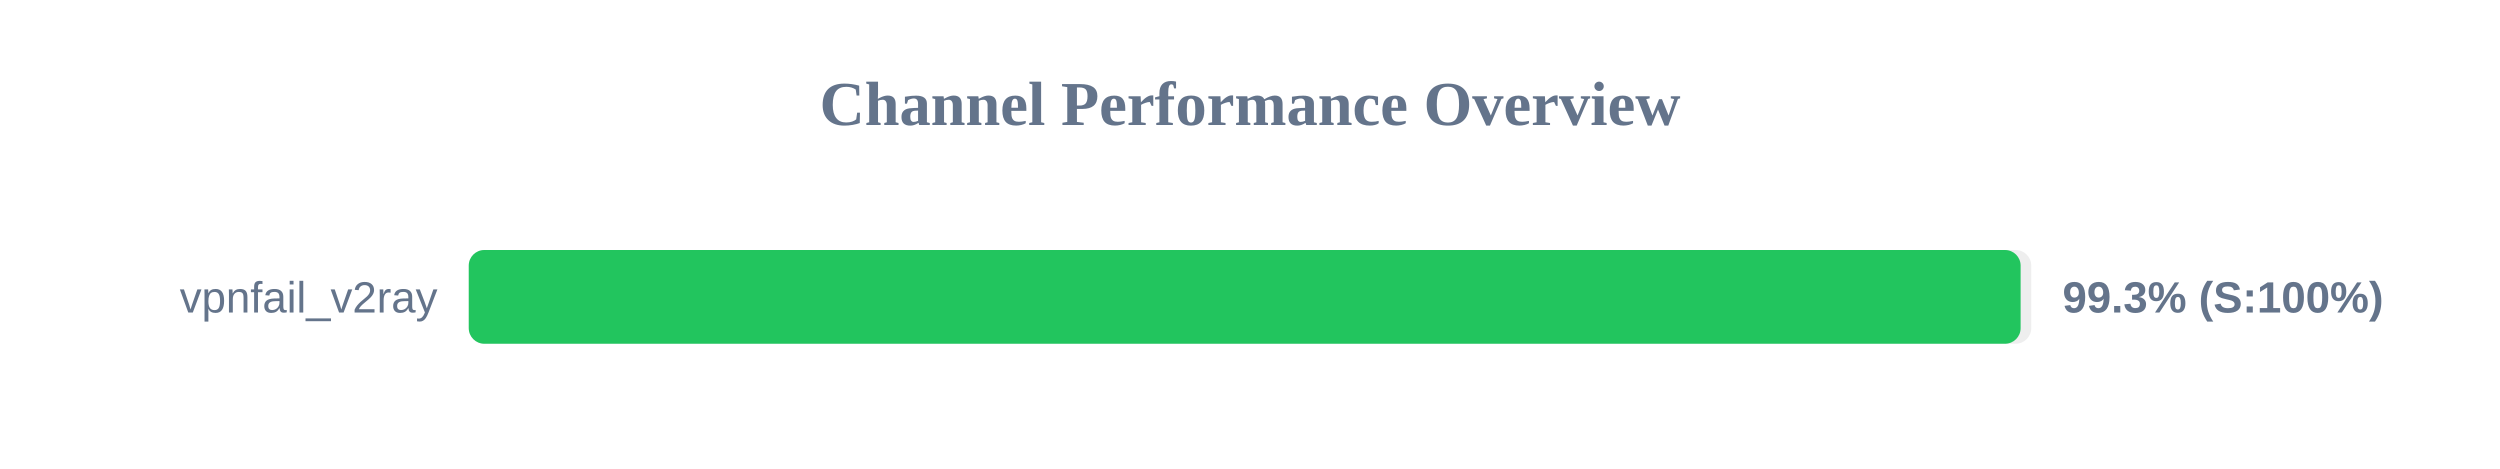
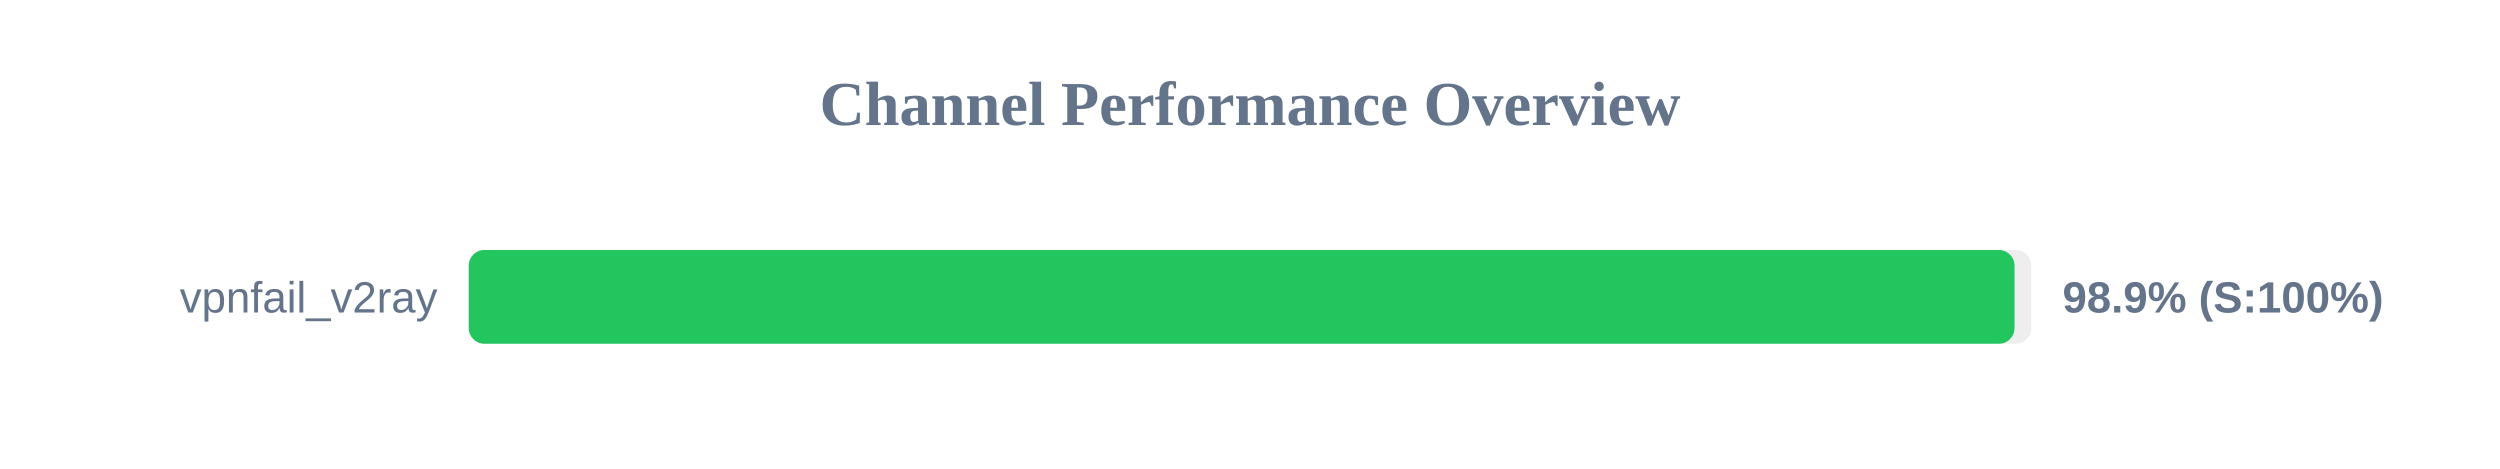
<svg xmlns="http://www.w3.org/2000/svg" width="800" height="150" version="1.1">
  <style>
        .row { font: 14px Arial; fill: #64748b; }
        .score { font: bold 14px Arial; fill: #64748b; }
    </style>
  <text x="400" y="40" text-anchor="middle" font-size="20px" font-weight="bold" fill="#64748b">Channel Performance Overview</text>
  <rect x="150" y="80" width="500" height="30" fill="#eee" rx="5" />
-   <rect x="150" y="80" width="496.6" height="30" fill="#22c55e" rx="5" />
+   <rect x="150" y="80" width="494.65" height="30" fill="#22c55e" rx="5" />
  <text x="140" y="100" text-anchor="end" class="row">vpnfail_v2ray</text>
-   <text x="660" y="100" text-anchor="start" class="score">99.3% (S:100%)</text>
+   <text x="660" y="100" text-anchor="start" class="score">98.9% (S:100%)</text>
</svg>
